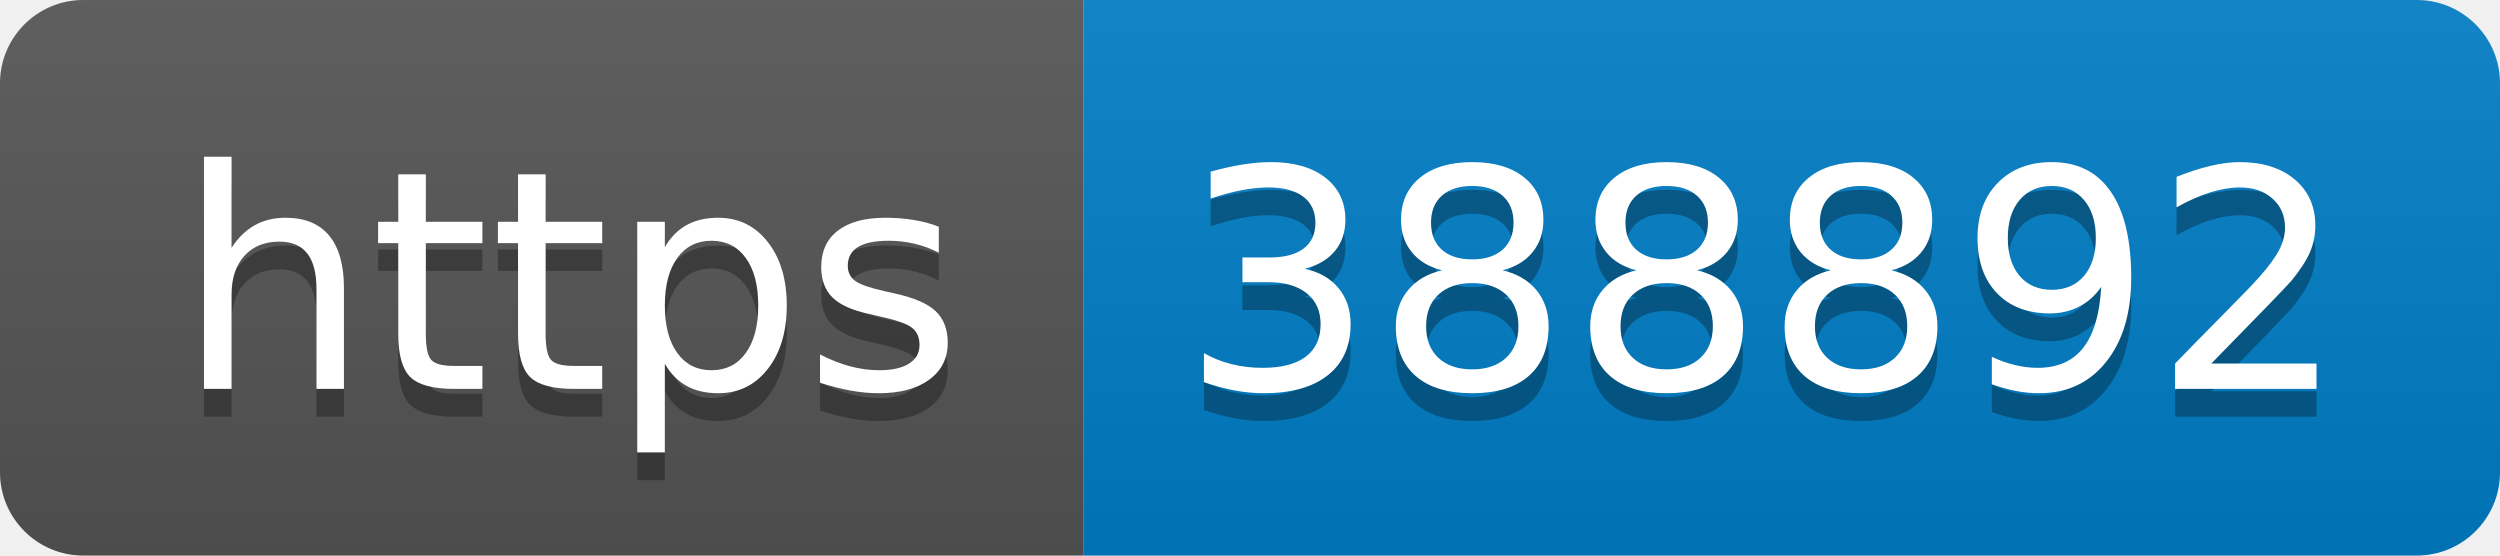
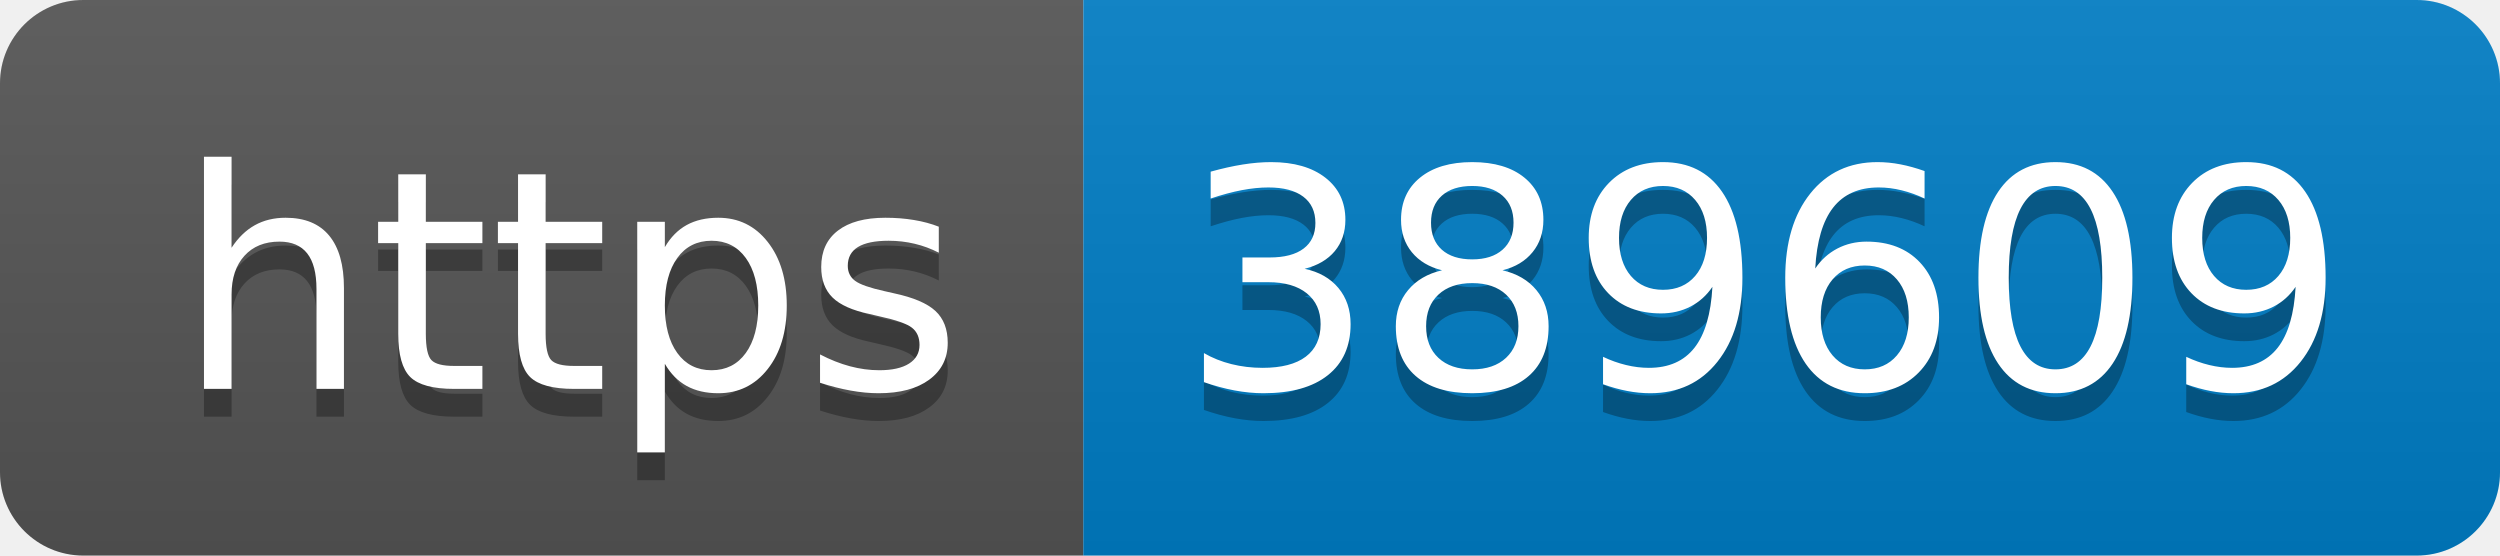
- <svg xmlns="http://www.w3.org/2000/svg" width="90" height="20" role="img" aria-label="https: 388892">
+ <svg xmlns="http://www.w3.org/2000/svg" width="90" height="20" role="img" aria-label="https: 389609">
  <linearGradient id="s" x2="0" y2="100%">
    <stop offset="0" stop-color="#bbb" stop-opacity=".1" />
    <stop offset="1" stop-opacity=".1" />
  </linearGradient>
  <clipPath id="r">
    <rect width="90" height="20" rx="3" fill="#fff" />
  </clipPath>
  <g clip-path="url(#r)">
    <rect width="39" height="20" fill="#555" />
    <rect x="39" width="51" height="20" fill="#007ec6" />
    <rect width="90" height="20" fill="url(#s)" />
  </g>
  <g fill="#fff" text-anchor="middle" font-family="Verdana,Geneva,DejaVu Sans,sans-serif" text-rendering="geometricPrecision" font-size="110">
    <text aria-hidden="true" x="205" y="150" fill="#010101" fill-opacity=".3" transform="scale(.1)" textLength="290">https</text>
    <text x="205" y="140" transform="scale(.1)" fill="#fff" textLength="290">https</text>
-     <text aria-hidden="true" x="635" y="150" fill="#010101" fill-opacity=".3" transform="scale(.1)" textLength="410">388892</text>
-     <text x="635" y="140" transform="scale(.1)" fill="#fff" textLength="410">388892</text>
+     <text aria-hidden="true" x="635" y="150" fill="#010101" fill-opacity=".3" transform="scale(.1)" textLength="410">389609</text>
+     <text x="635" y="140" transform="scale(.1)" fill="#fff" textLength="410">389609</text>
  </g>
</svg>
